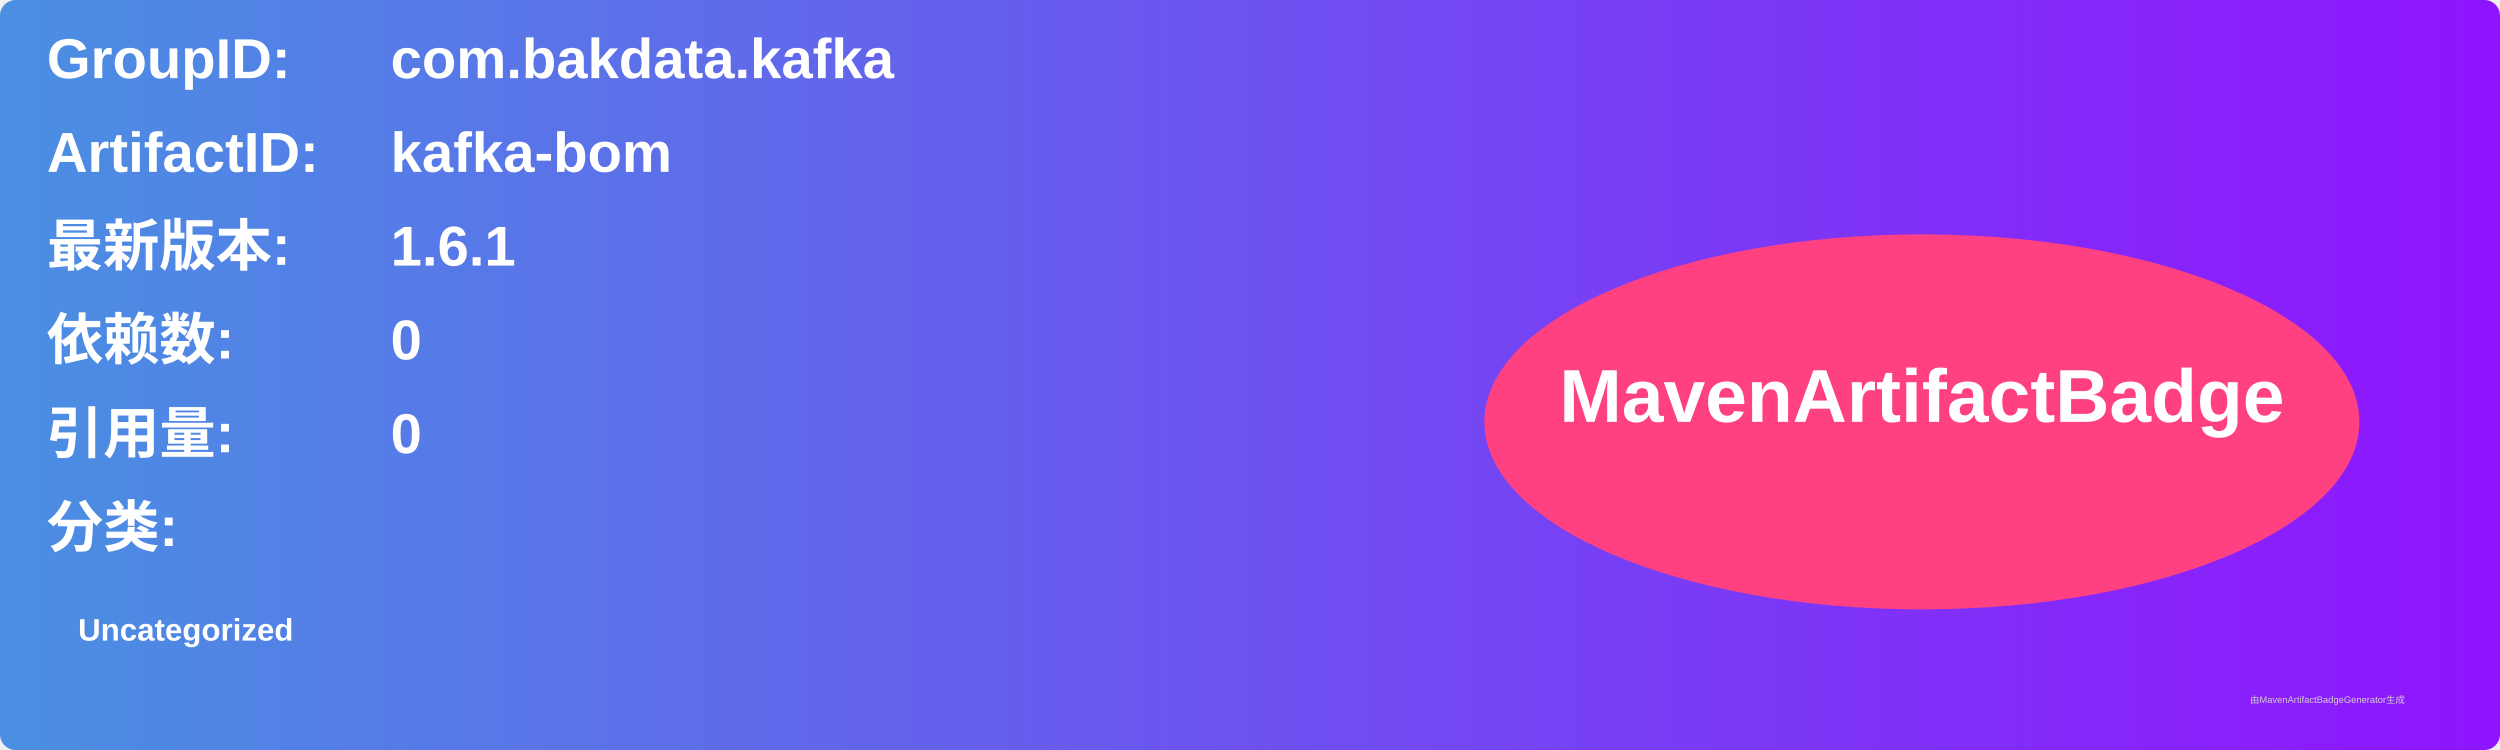
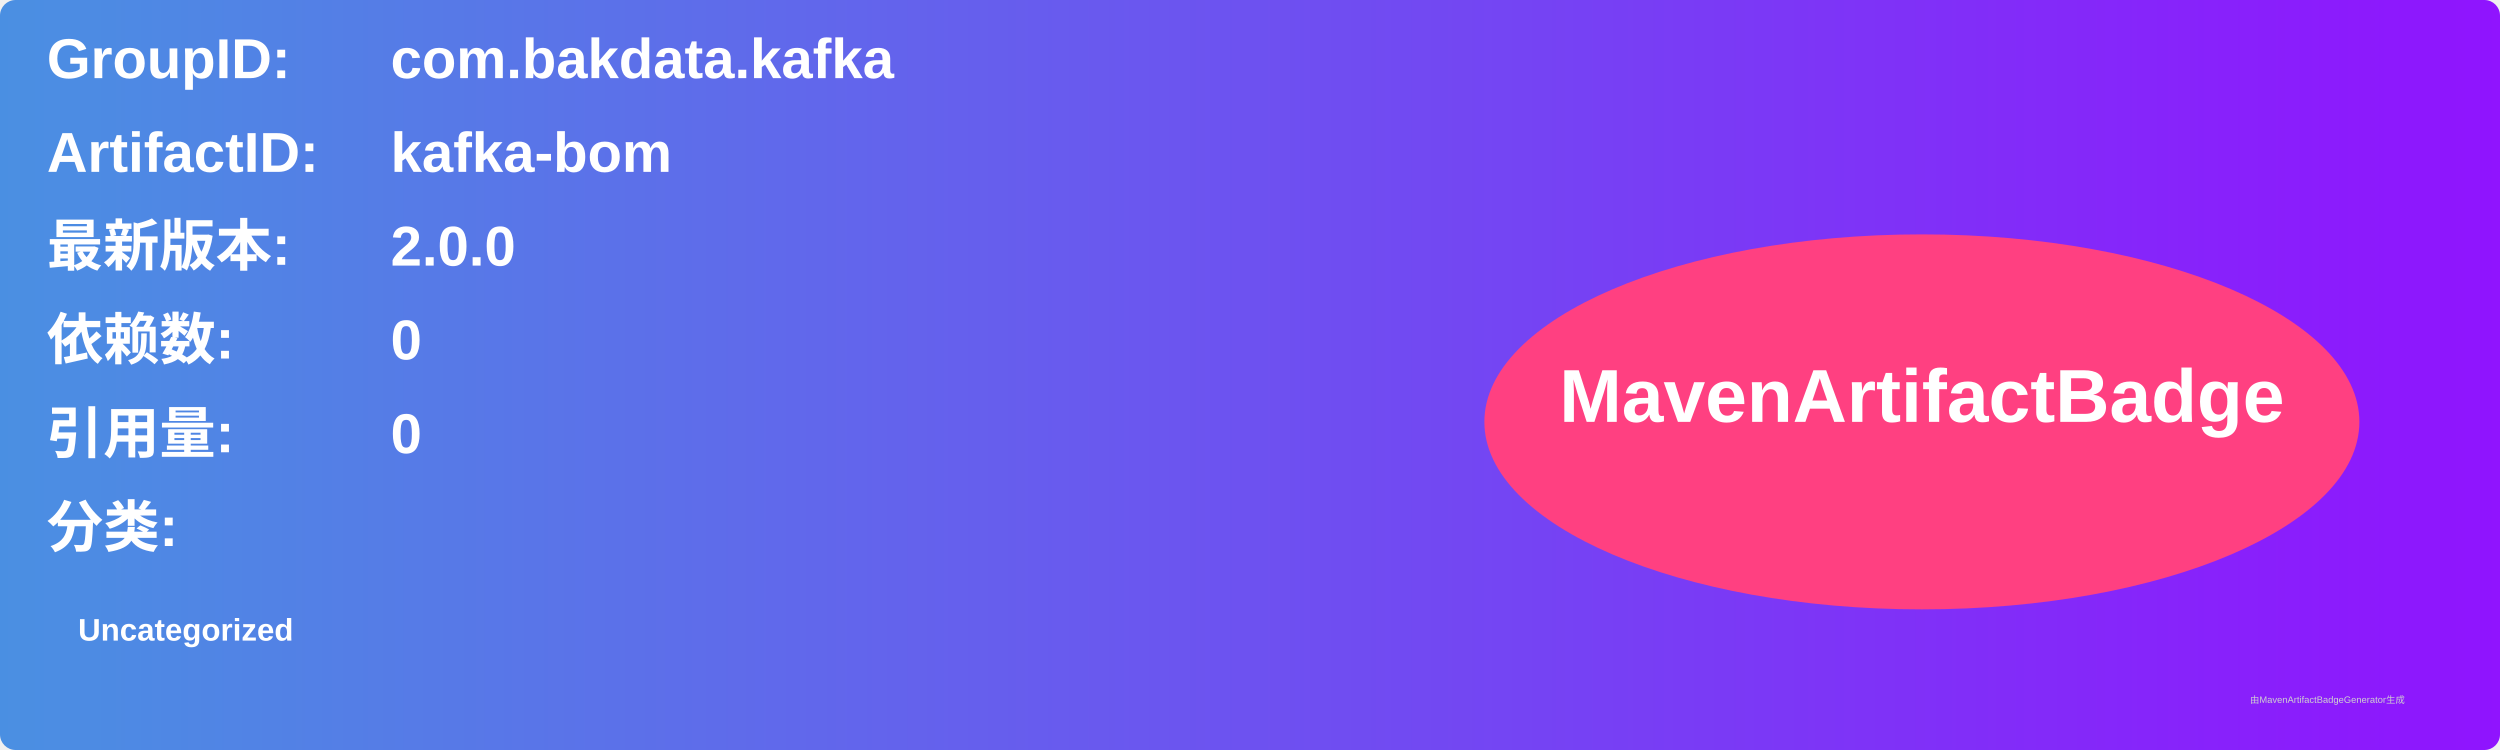
<svg xmlns="http://www.w3.org/2000/svg" width="800" height="240" viewBox="0 0 800 240">
  <linearGradient id="grad" x1="0%" y1="0%" x2="100%" y2="0%">
    <stop offset="0%" stop-color="#4a90e2" />
    <stop offset="100%" stop-color="#9013fe" />
  </linearGradient>
  <rect width="100%" height="100%" rx="5" ry="5" fill="url(#grad)" />
  <g transform="translate(15, 15)">
    <text x="0" y="10" font-family="Arial" font-size="18" fill="white" font-weight="bold" width="260">GroupID:</text>
    <text x="110" y="10" font-family="Arial" font-size="18" fill="white" font-weight="bold" width="460">com.bakdata.kafka</text>
    <text x="0" y="40" font-family="Arial" font-size="18" fill="white" font-weight="bold" width="260">ArtifactID:</text>
    <text x="110" y="40" font-family="Arial" font-size="18" fill="white" font-weight="bold" width="460">kafka-bom</text>
    <text x="0" y="70" font-family="Arial" font-size="18" fill="white" font-weight="bold">最新版本:</text>
    <text x="110" y="70" font-family="Arial" font-size="18" fill="white" font-weight="bold">
-       <tspan font-weight="bold">1.6.1</tspan>
+       <tspan font-weight="bold">2.0.0</tspan>
    </text>
    <text x="0" y="100" font-family="Arial" font-size="18" fill="white" font-weight="bold">依赖数: </text>
    <text x="110" y="100" font-family="Arial" font-size="18" fill="white">
      <tspan font-weight="bold">0</tspan>
    </text>
    <text x="0" y="130" font-family="Arial" font-size="18" fill="white" font-weight="bold">引用量: </text>
    <text x="110" y="130" font-family="Arial" font-size="18" fill="white">
      <tspan font-weight="bold">0</tspan>
    </text>
    <text x="0" y="160" font-family="Arial" font-size="18" fill="white" font-weight="bold">分类:</text>
    <text x="10" y="190" font-family="Arial" font-size="10" fill="white">
      <tspan font-weight="bold">Uncategorized</tspan>
    </text>
    <ellipse cx="600" cy="120" rx="140" ry="60" fill="#ff4081" />
    <text x="600" y="120" text-anchor="middle" font-family="Arial" font-size="24" fill="white" font-weight="bold">MavenArtifactBadge</text>
  </g>
  <text x="720" y="225" font-family="Arial" font-size="3" fill="#d0d0d0">由MavenArtifactBadgeGenerator生成</text>
</svg>
